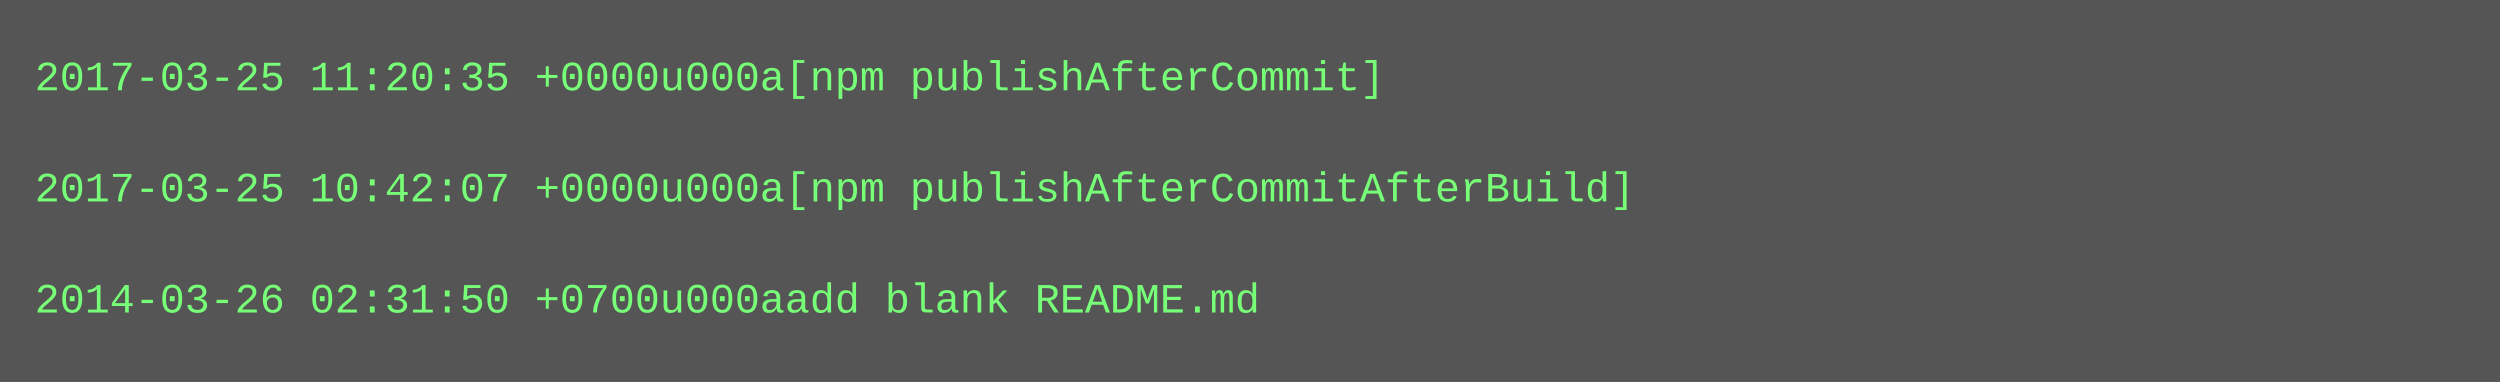
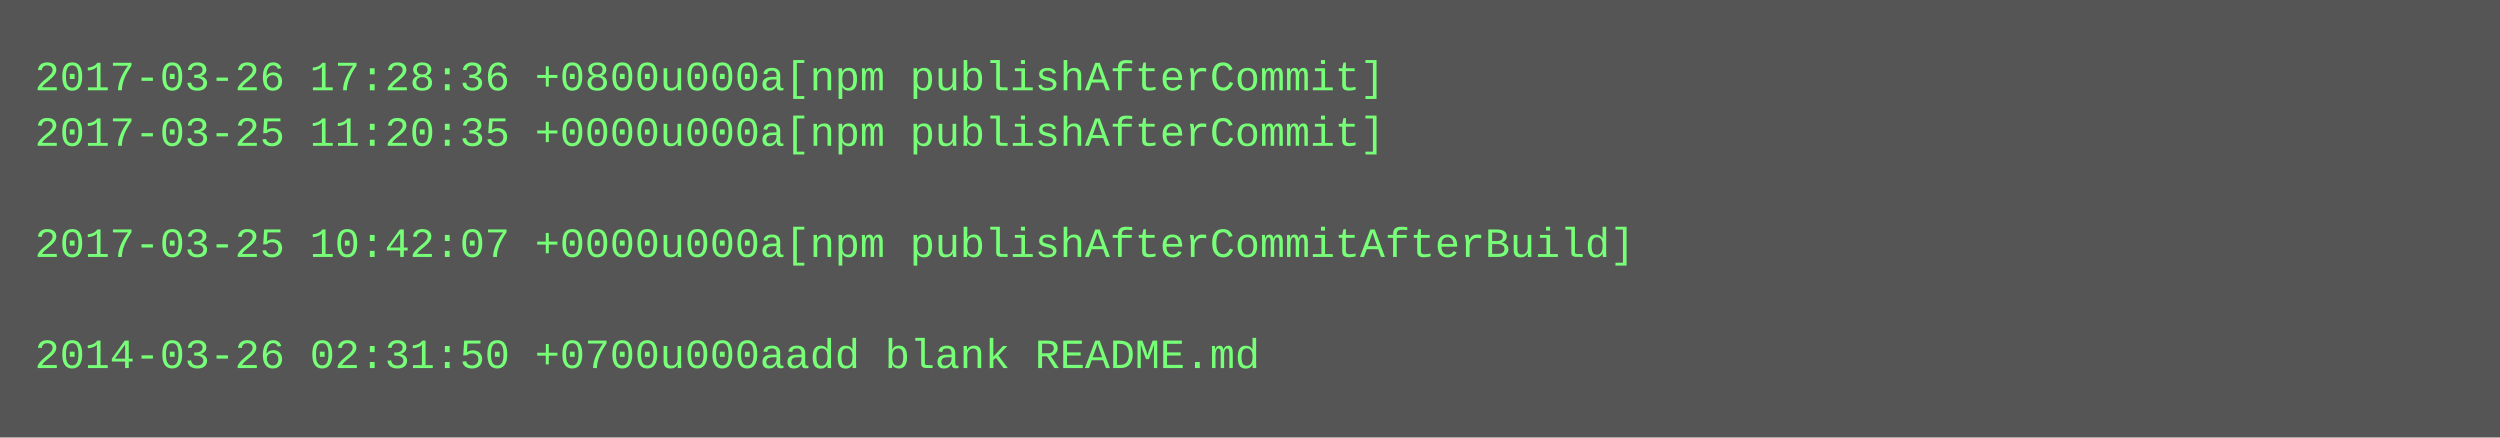
- <svg xmlns="http://www.w3.org/2000/svg" height="110" width="720">
-   <rect height="110" fill="#555" width="720" />
+ <svg xmlns="http://www.w3.org/2000/svg" height="126" width="720">
+   <rect height="126" fill="#555" width="720" />
  <text fill="#7f7" font-family="Courier New" font-size="12" xml:space="preserve">
-     <tspan x="10" y="26">2017-03-25 11:20:35 +0000u000a[npm publishAfterCommit]</tspan>
-     <tspan x="10" y="42" />
-     <tspan x="10" y="58">2017-03-25 10:42:07 +0000u000a[npm publishAfterCommitAfterBuild]</tspan>
-     <tspan x="10" y="74" />
-     <tspan x="10" y="90">2014-03-26 02:31:50 +0700u000aadd blank README.md</tspan>
+     <tspan x="10" y="26">2017-03-26 17:28:36 +0800u000a[npm publishAfterCommit]</tspan>
+     <tspan x="10" y="42">2017-03-25 11:20:35 +0000u000a[npm publishAfterCommit]</tspan>
+     <tspan x="10" y="58" />
+     <tspan x="10" y="74">2017-03-25 10:42:07 +0000u000a[npm publishAfterCommitAfterBuild]</tspan>
+     <tspan x="10" y="90" />
+     <tspan x="10" y="106">2014-03-26 02:31:50 +0700u000aadd blank README.md</tspan>
  </text>
</svg>
